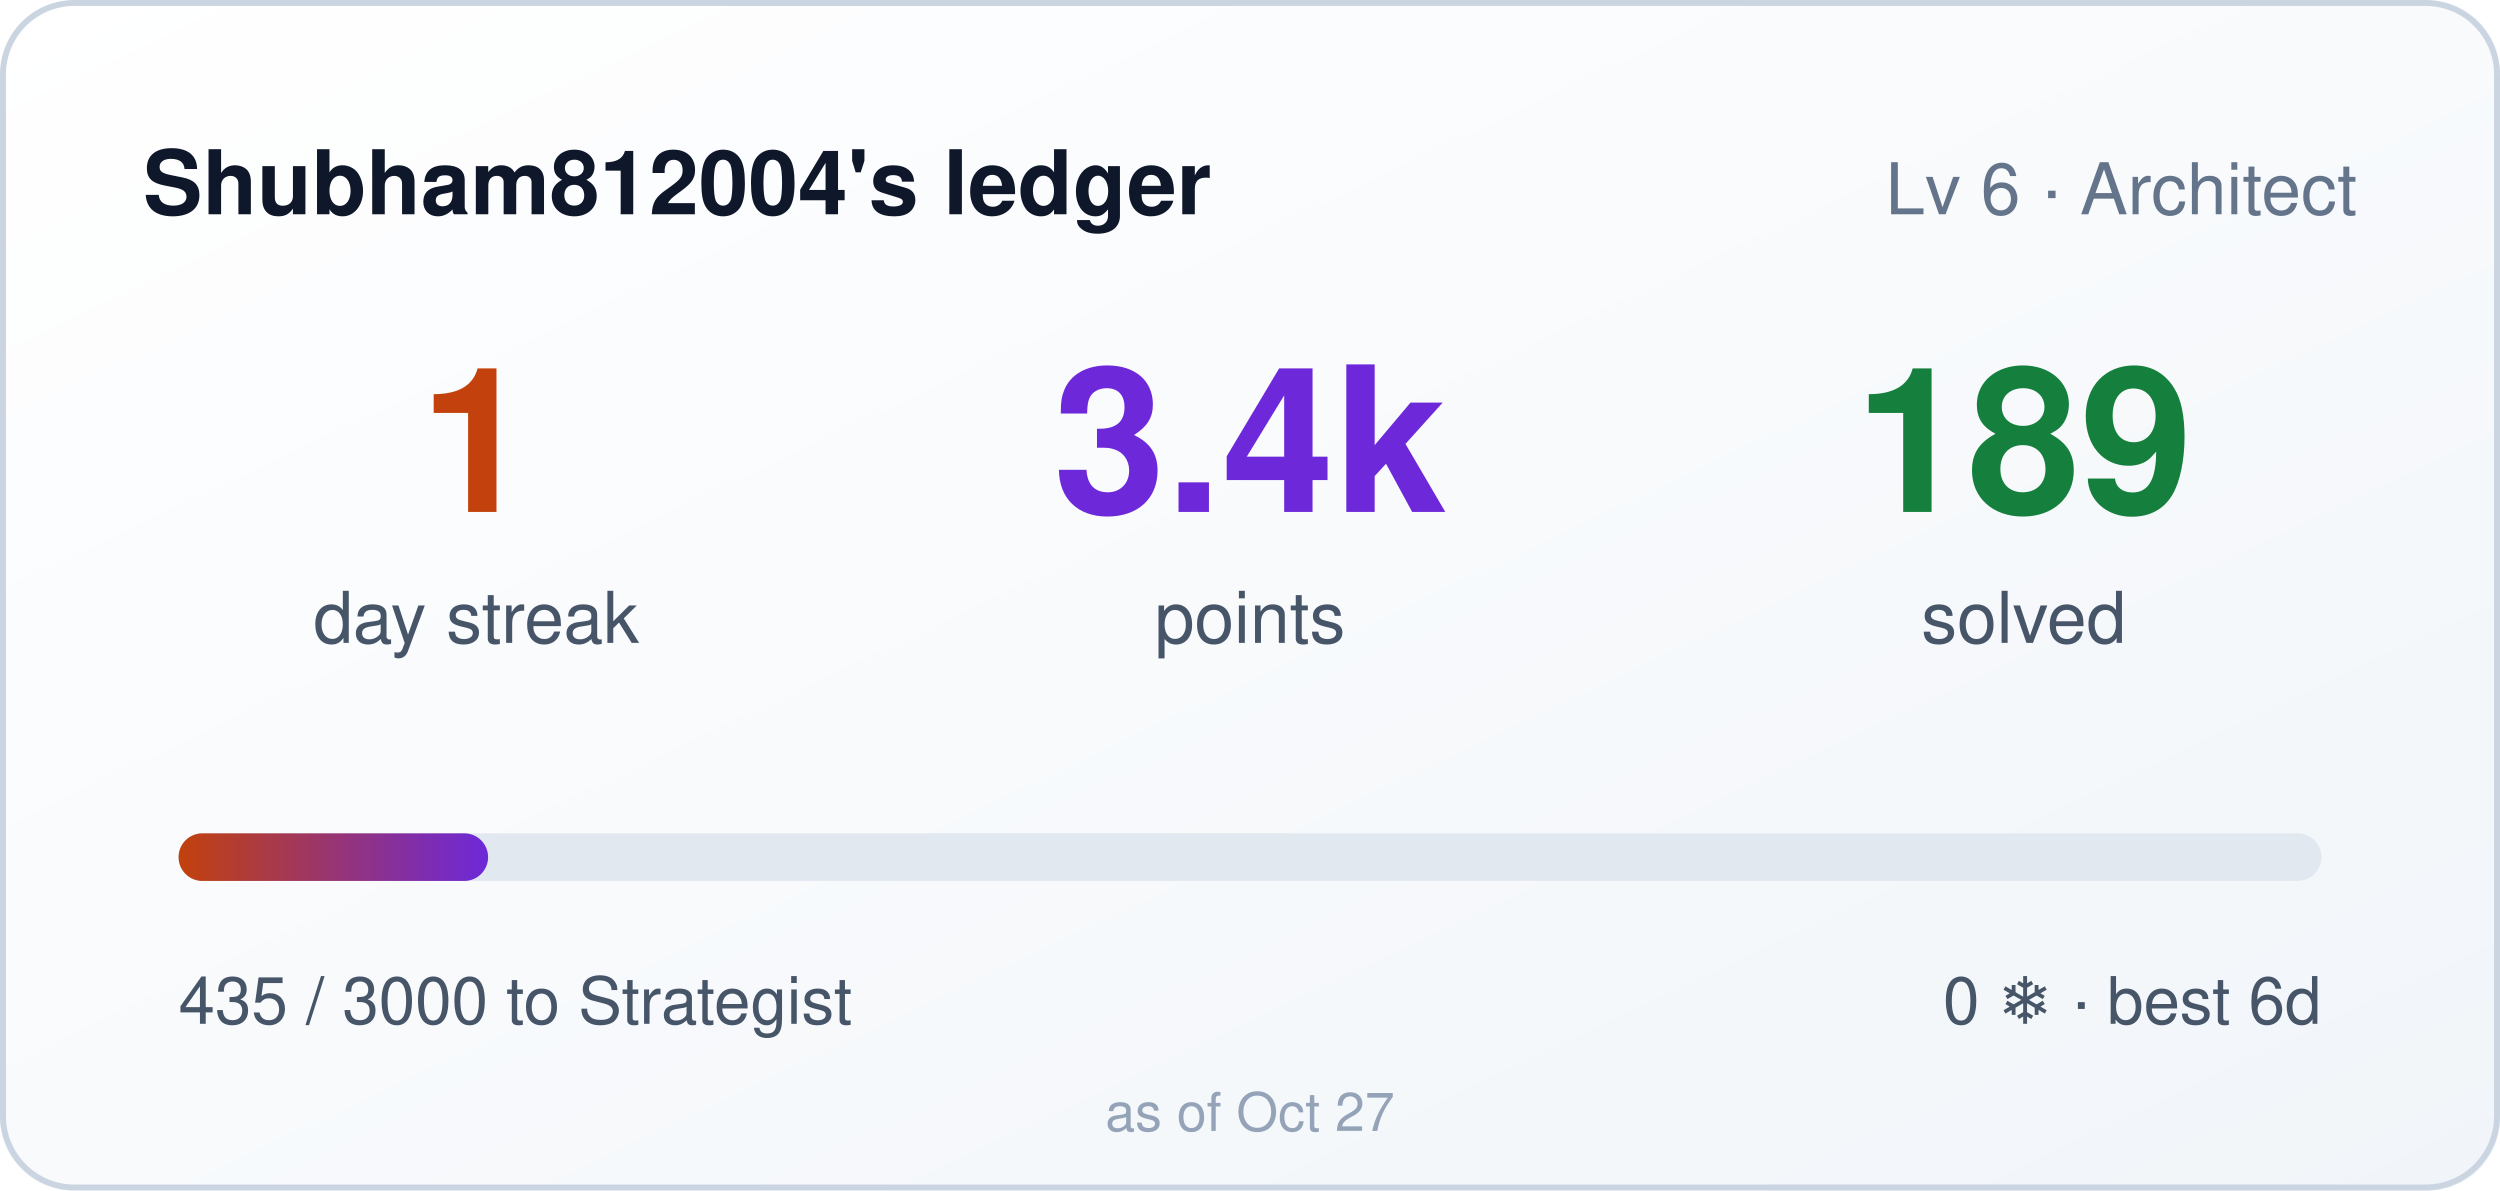
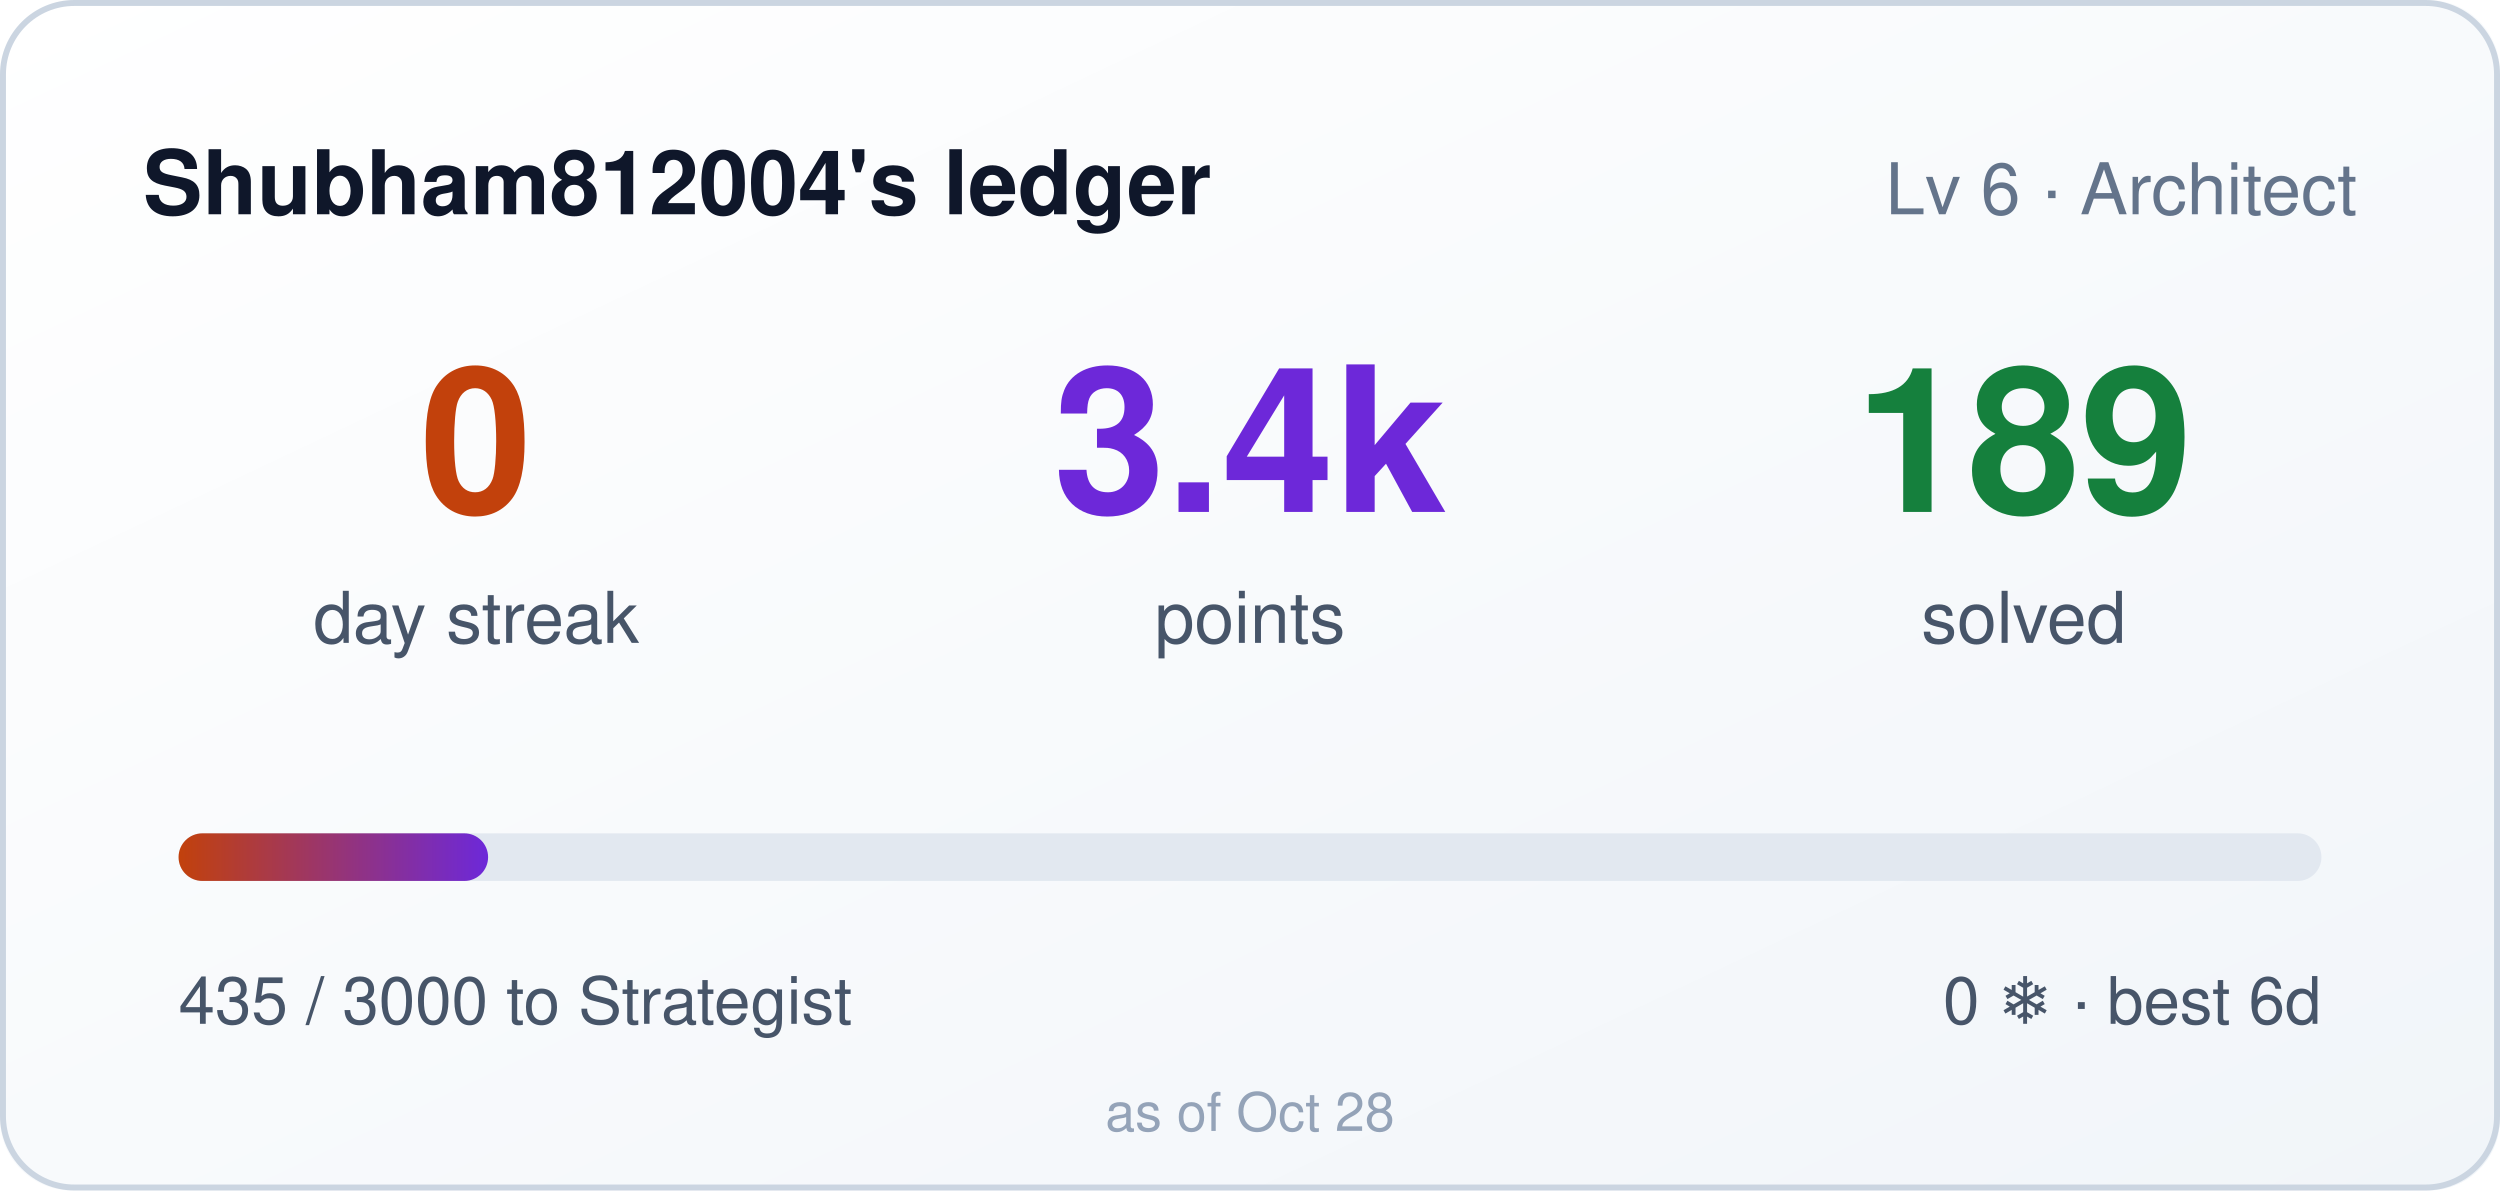
- <svg xmlns="http://www.w3.org/2000/svg" width="420" height="200" role="img" aria-label="Shubham812004's ledger: 1 day streak, 3435 points">
+ <svg xmlns="http://www.w3.org/2000/svg" width="420" height="200" role="img" aria-label="Shubham812004's ledger: 0 day streak, 3435 points">
  <style>
    .bar,.n{transform-box:fill-box}
    .bar{transform-origin:left center}
    @media (prefers-reduced-motion: no-preference){
      .bar{animation:cl-grow .9s cubic-bezier(.22,1,.36,1) both}
      .n{animation:cl-rise .5s ease-out both}
      .n2{animation-delay:.08s}
      .n3{animation-delay:.16s}
    }
    @keyframes cl-grow{from{transform:scaleX(0)}to{transform:scaleX(1)}}
    @keyframes cl-rise{from{opacity:0;transform:translateY(6px)}to{opacity:1;transform:none}}
  </style>
  <defs>
    <linearGradient id="bg" x1="0" y1="0" x2="1" y2="1">
      <stop offset="0" stop-color="#ffffff" />
      <stop offset="1" stop-color="#f1f5f9" />
    </linearGradient>
    <linearGradient id="bar" x1="0" y1="0" x2="1" y2="0">
      <stop offset="0" stop-color="#c2410c" />
      <stop offset="1" stop-color="#6d28d9" />
    </linearGradient>
  </defs>
  <rect width="420" height="200" rx="12" fill="url(#bg)" />
  <rect x="0.5" y="0.5" width="419" height="199" rx="12" fill="none" stroke="#cbd5e1" />
  <text x="24" y="36" fill="#0f172a" font-size="15" font-weight="600" font-family="Segoe UI,Helvetica,Arial,sans-serif">Shubham812004's ledger</text>
  <text x="396" y="36" fill="#64748b" font-size="12" text-anchor="end" font-family="Segoe UI,Helvetica,Arial,sans-serif">Lv 6 · Architect</text>
  <g font-family="Segoe UI,Helvetica,Arial,sans-serif">
-     <text class="n n1" x="80" y="86" fill="#c2410c" font-size="34" font-weight="700" text-anchor="middle">1</text>
+     <text class="n n1" x="80" y="86" fill="#c2410c" font-size="34" font-weight="700" text-anchor="middle">0</text>
    <text x="80" y="108" fill="#475569" font-size="12" text-anchor="middle">day streak</text>
    <text class="n n2" x="210" y="86" fill="#6d28d9" font-size="34" font-weight="700" text-anchor="middle">3.4k</text>
    <text x="210" y="108" fill="#475569" font-size="12" text-anchor="middle">points</text>
    <text class="n n3" x="340" y="86" fill="#15803d" font-size="34" font-weight="700" text-anchor="middle">189</text>
    <text x="340" y="108" fill="#475569" font-size="12" text-anchor="middle">solved</text>
  </g>
  <rect x="30" y="140" width="360" height="8" rx="4" fill="#e2e8f0" />
  <rect class="bar" x="30" y="140" width="52" height="8" rx="4" fill="url(#bar)" />
  <text x="30" y="172" fill="#475569" font-size="11" font-family="Segoe UI,Helvetica,Arial,sans-serif">435 / 3000 to Strategist</text>
  <text x="390" y="172" fill="#475569" font-size="11" text-anchor="end" font-family="Segoe UI,Helvetica,Arial,sans-serif">0 ❄ · best 6d</text>
-   <text x="210" y="190" fill="#94a3b8" font-size="9" text-anchor="middle" font-family="Segoe UI,Helvetica,Arial,sans-serif">as of Oct 27</text>
+   <text x="210" y="190" fill="#94a3b8" font-size="9" text-anchor="middle" font-family="Segoe UI,Helvetica,Arial,sans-serif">as of Oct 28</text>
</svg>
